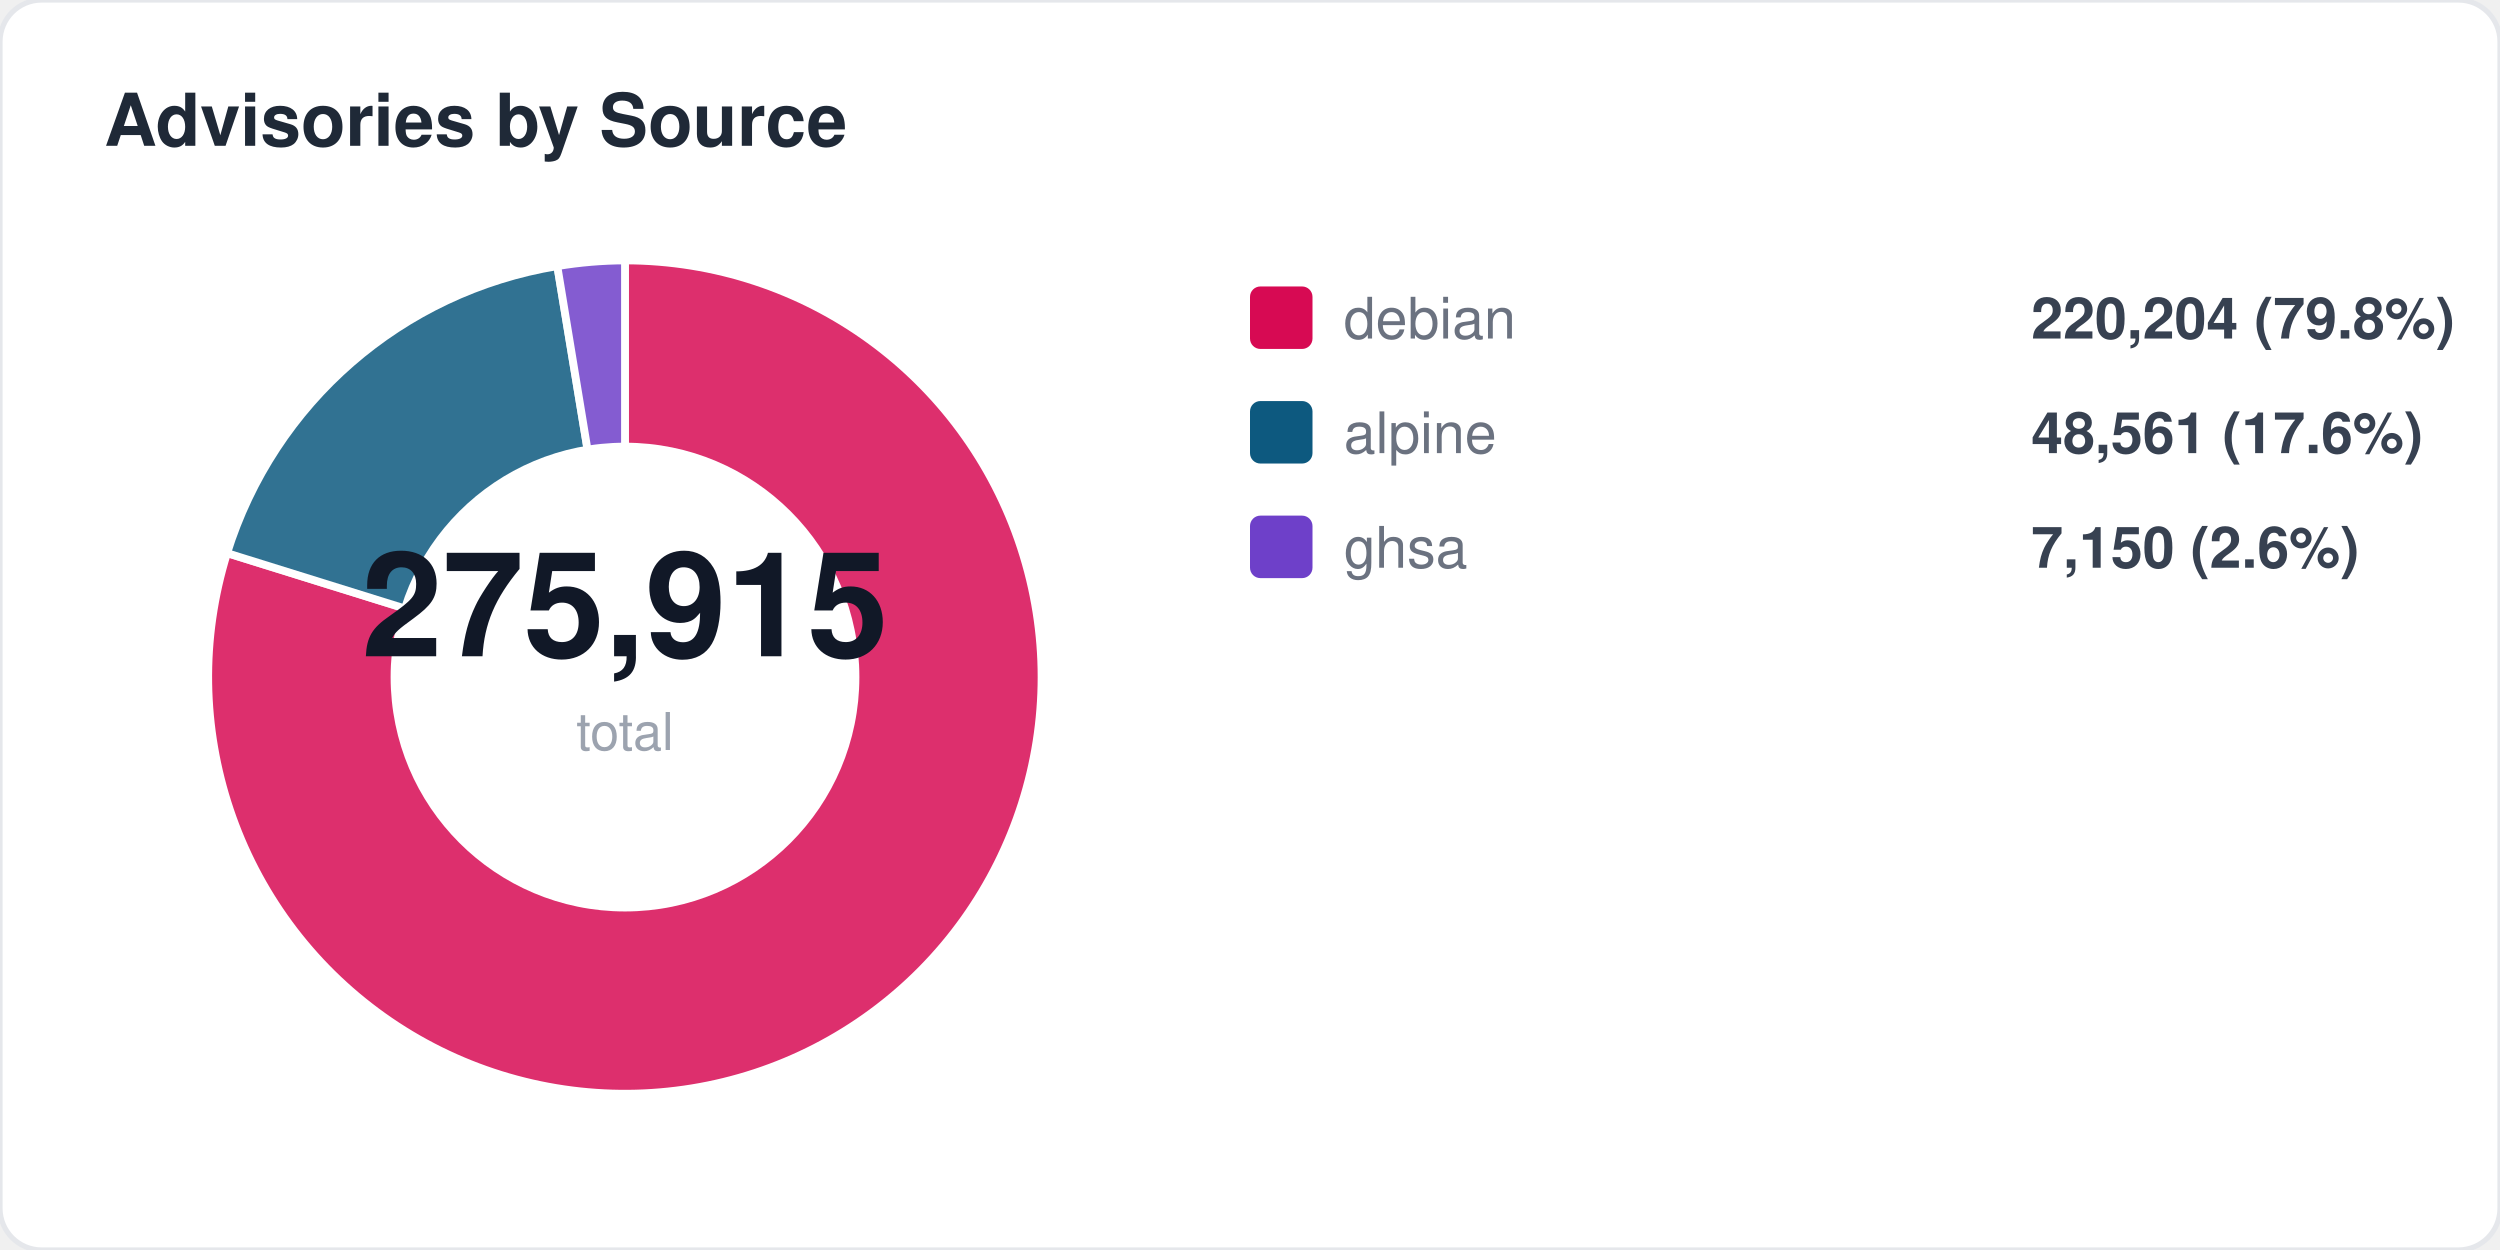
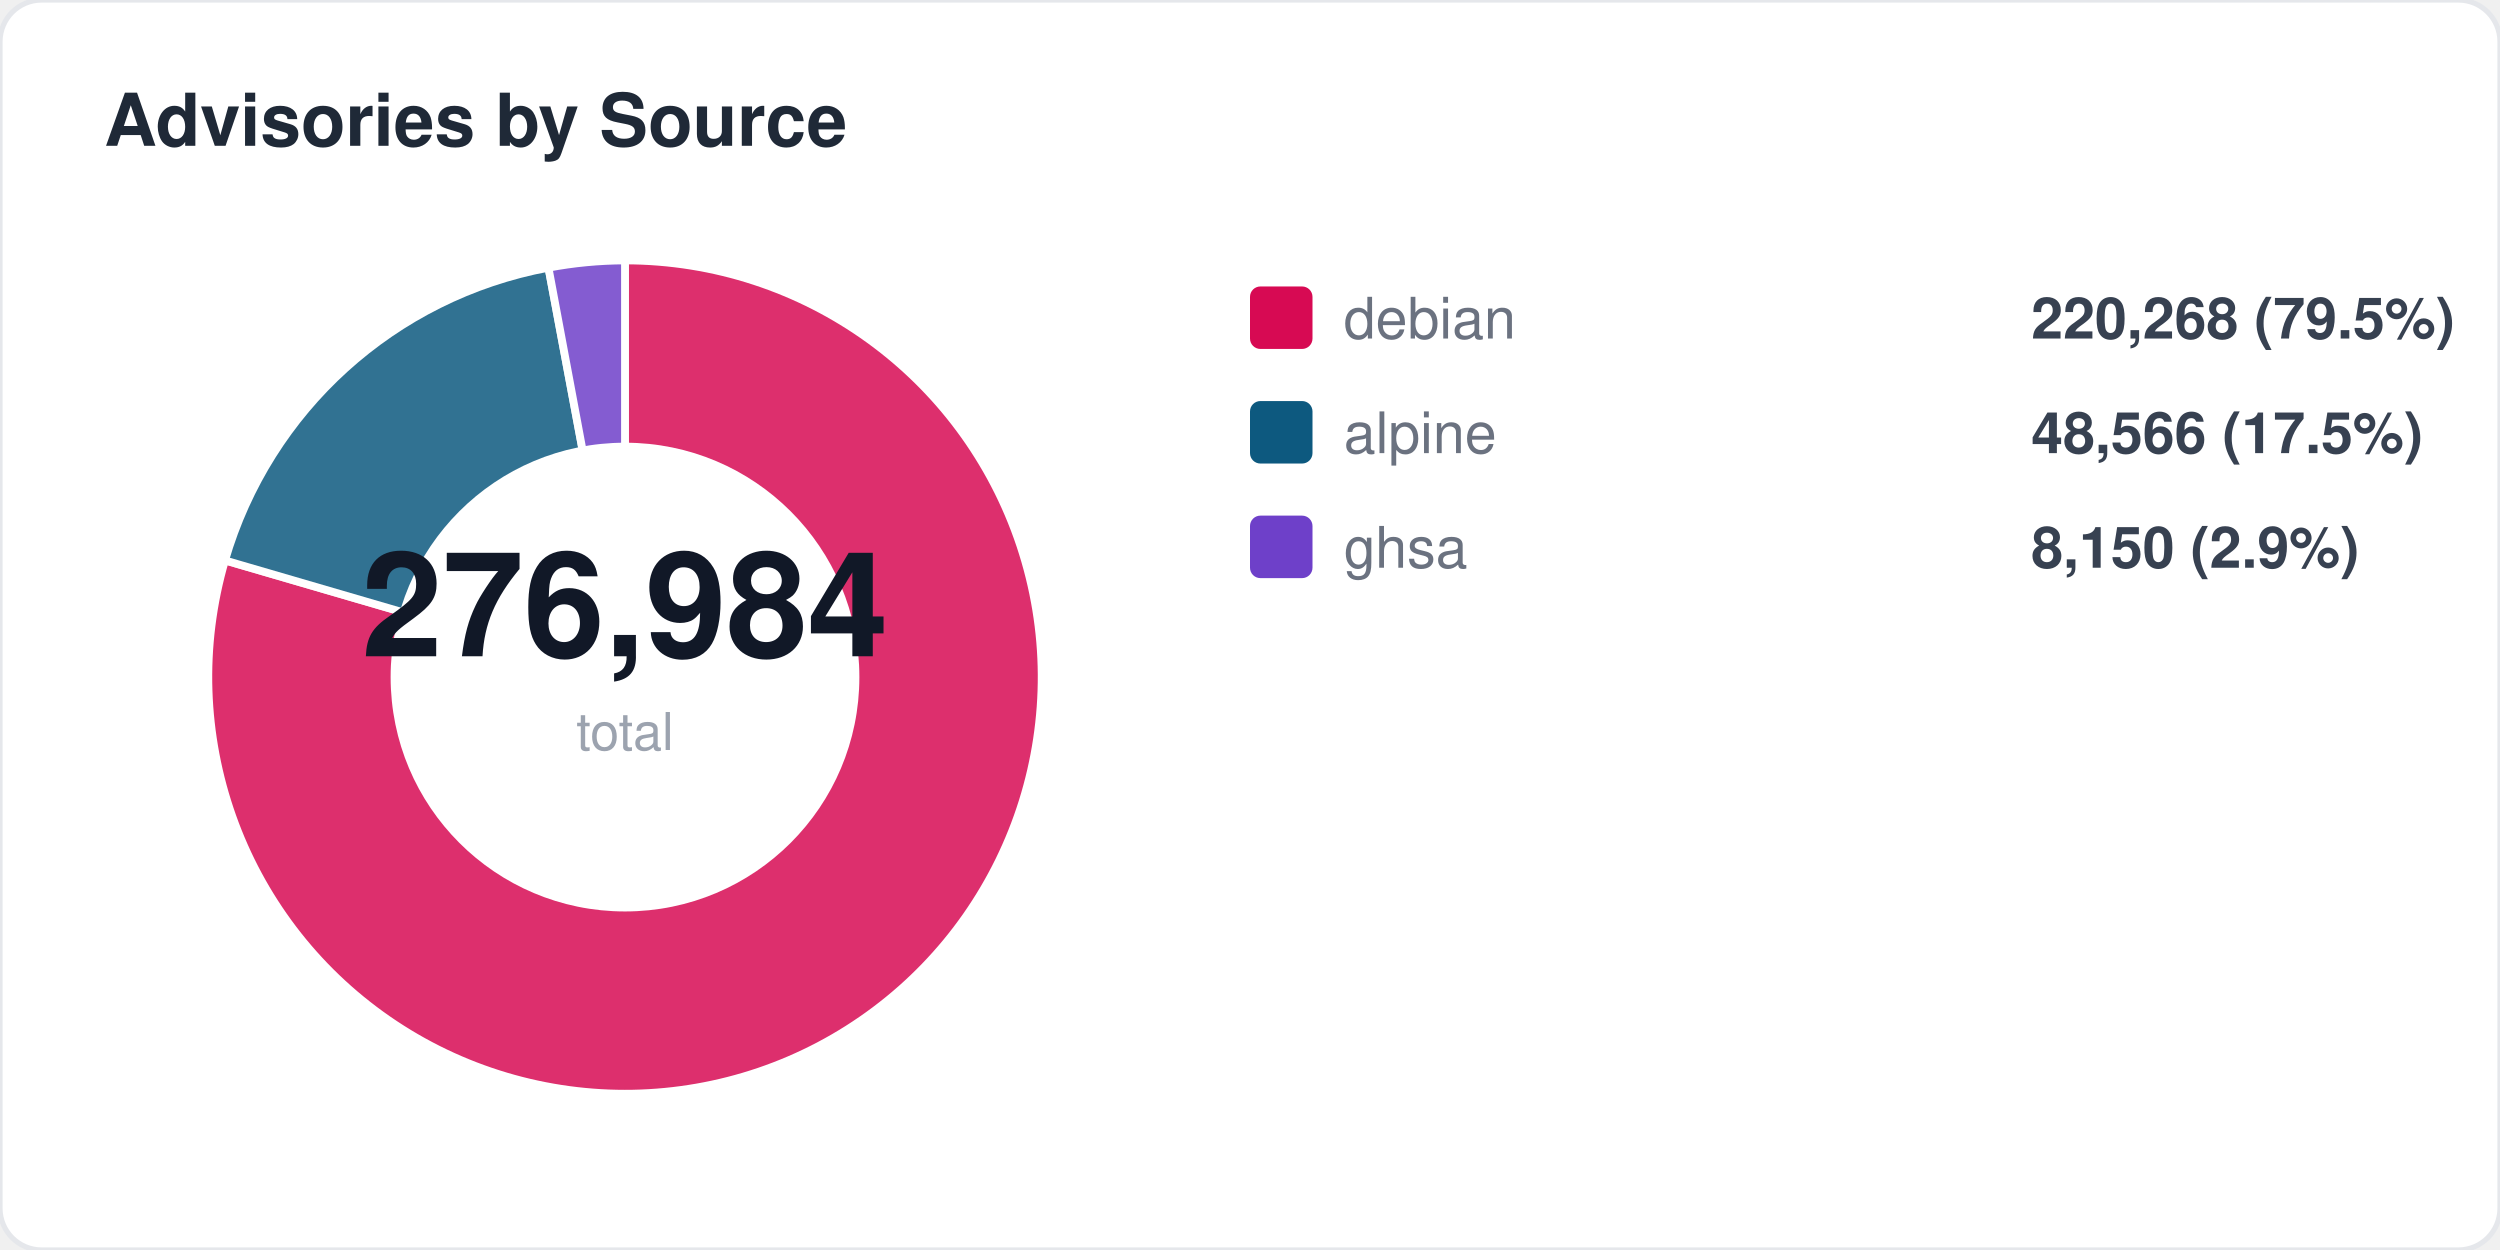
<svg xmlns="http://www.w3.org/2000/svg" width="480" height="240" viewBox="0 0 480 240" fill="none">
  <style>
  text { font-family: -apple-system, BlinkMacSystemFont, "Segoe UI", Helvetica, Arial, sans-serif; }
  .title { font-size: 14px; font-weight: 700; fill: #1f2937; }
  .label { font-size: 11px; fill: #6b7280; }
  .value { font-size: 11px; font-weight: 600; fill: #374151; }
  .big-number { font-size: 28px; font-weight: 800; fill: #111827; }
  .sub { font-size: 10px; fill: #9ca3af; }
</style>
  <rect width="480" height="240" rx="8" fill="#ffffff" stroke="#e5e7eb" stroke-width="1" />
  <text x="20" y="28" class="title">Advisories by Source</text>
-   <path d="M 120 130 L 120.0 50.0 A 80 80 0 1 1 43.6 106.2 Z" fill="#d70a53" opacity="0.85" stroke="#fff" stroke-width="1.5" />
-   <path d="M 120 130 L 43.6 106.2 A 80 80 0 0 1 107.0 51.1 Z" fill="#0d597f" opacity="0.85" stroke="#fff" stroke-width="1.5" />
-   <path d="M 120 130 L 107.0 51.1 A 80 80 0 0 1 120.0 50.0 Z" fill="#6e40c9" opacity="0.85" stroke="#fff" stroke-width="1.5" />
+   <path d="M 120 130 L 120.0 50.0 A 80 80 0 1 1 43.2 107.6 Z" fill="#d70a53" opacity="0.85" stroke="#fff" stroke-width="1.5" />
+   <path d="M 120 130 L 43.2 107.6 A 80 80 0 0 1 105.3 51.4 Z" fill="#0d597f" opacity="0.85" stroke="#fff" stroke-width="1.5" />
+   <path d="M 120 130 L 105.3 51.4 A 80 80 0 0 1 120.0 50.0 Z" fill="#6e40c9" opacity="0.85" stroke="#fff" stroke-width="1.5" />
  <circle cx="120" cy="130" r="45" fill="#ffffff" />
-   <text x="120" y="126" text-anchor="middle" class="big-number">275,915</text>
+   <text x="120" y="126" text-anchor="middle" class="big-number">276,984</text>
  <text x="120" y="144" text-anchor="middle" class="sub">total</text>
  <rect x="240" y="55" width="12" height="12" rx="2" fill="#d70a53" />
  <text x="258" y="65" class="label">debian</text>
-   <text x="390" y="65" class="value">220,204 (79.8%)</text>
+   <text x="390" y="65" class="value">220,268 (79.5%)</text>
  <rect x="240" y="77" width="12" height="12" rx="2" fill="#0d597f" />
  <text x="258" y="87" class="label">alpine</text>
-   <text x="390" y="87" class="value">48,561 (17.6%)</text>
+   <text x="390" y="87" class="value">48,566 (17.5%)</text>
  <rect x="240" y="99" width="12" height="12" rx="2" fill="#6e40c9" />
  <text x="258" y="109" class="label">ghsa</text>
-   <text x="390" y="109" class="value">7,150 (2.6%)</text>
+   <text x="390" y="109" class="value">8,150 (2.9%)</text>
</svg>
